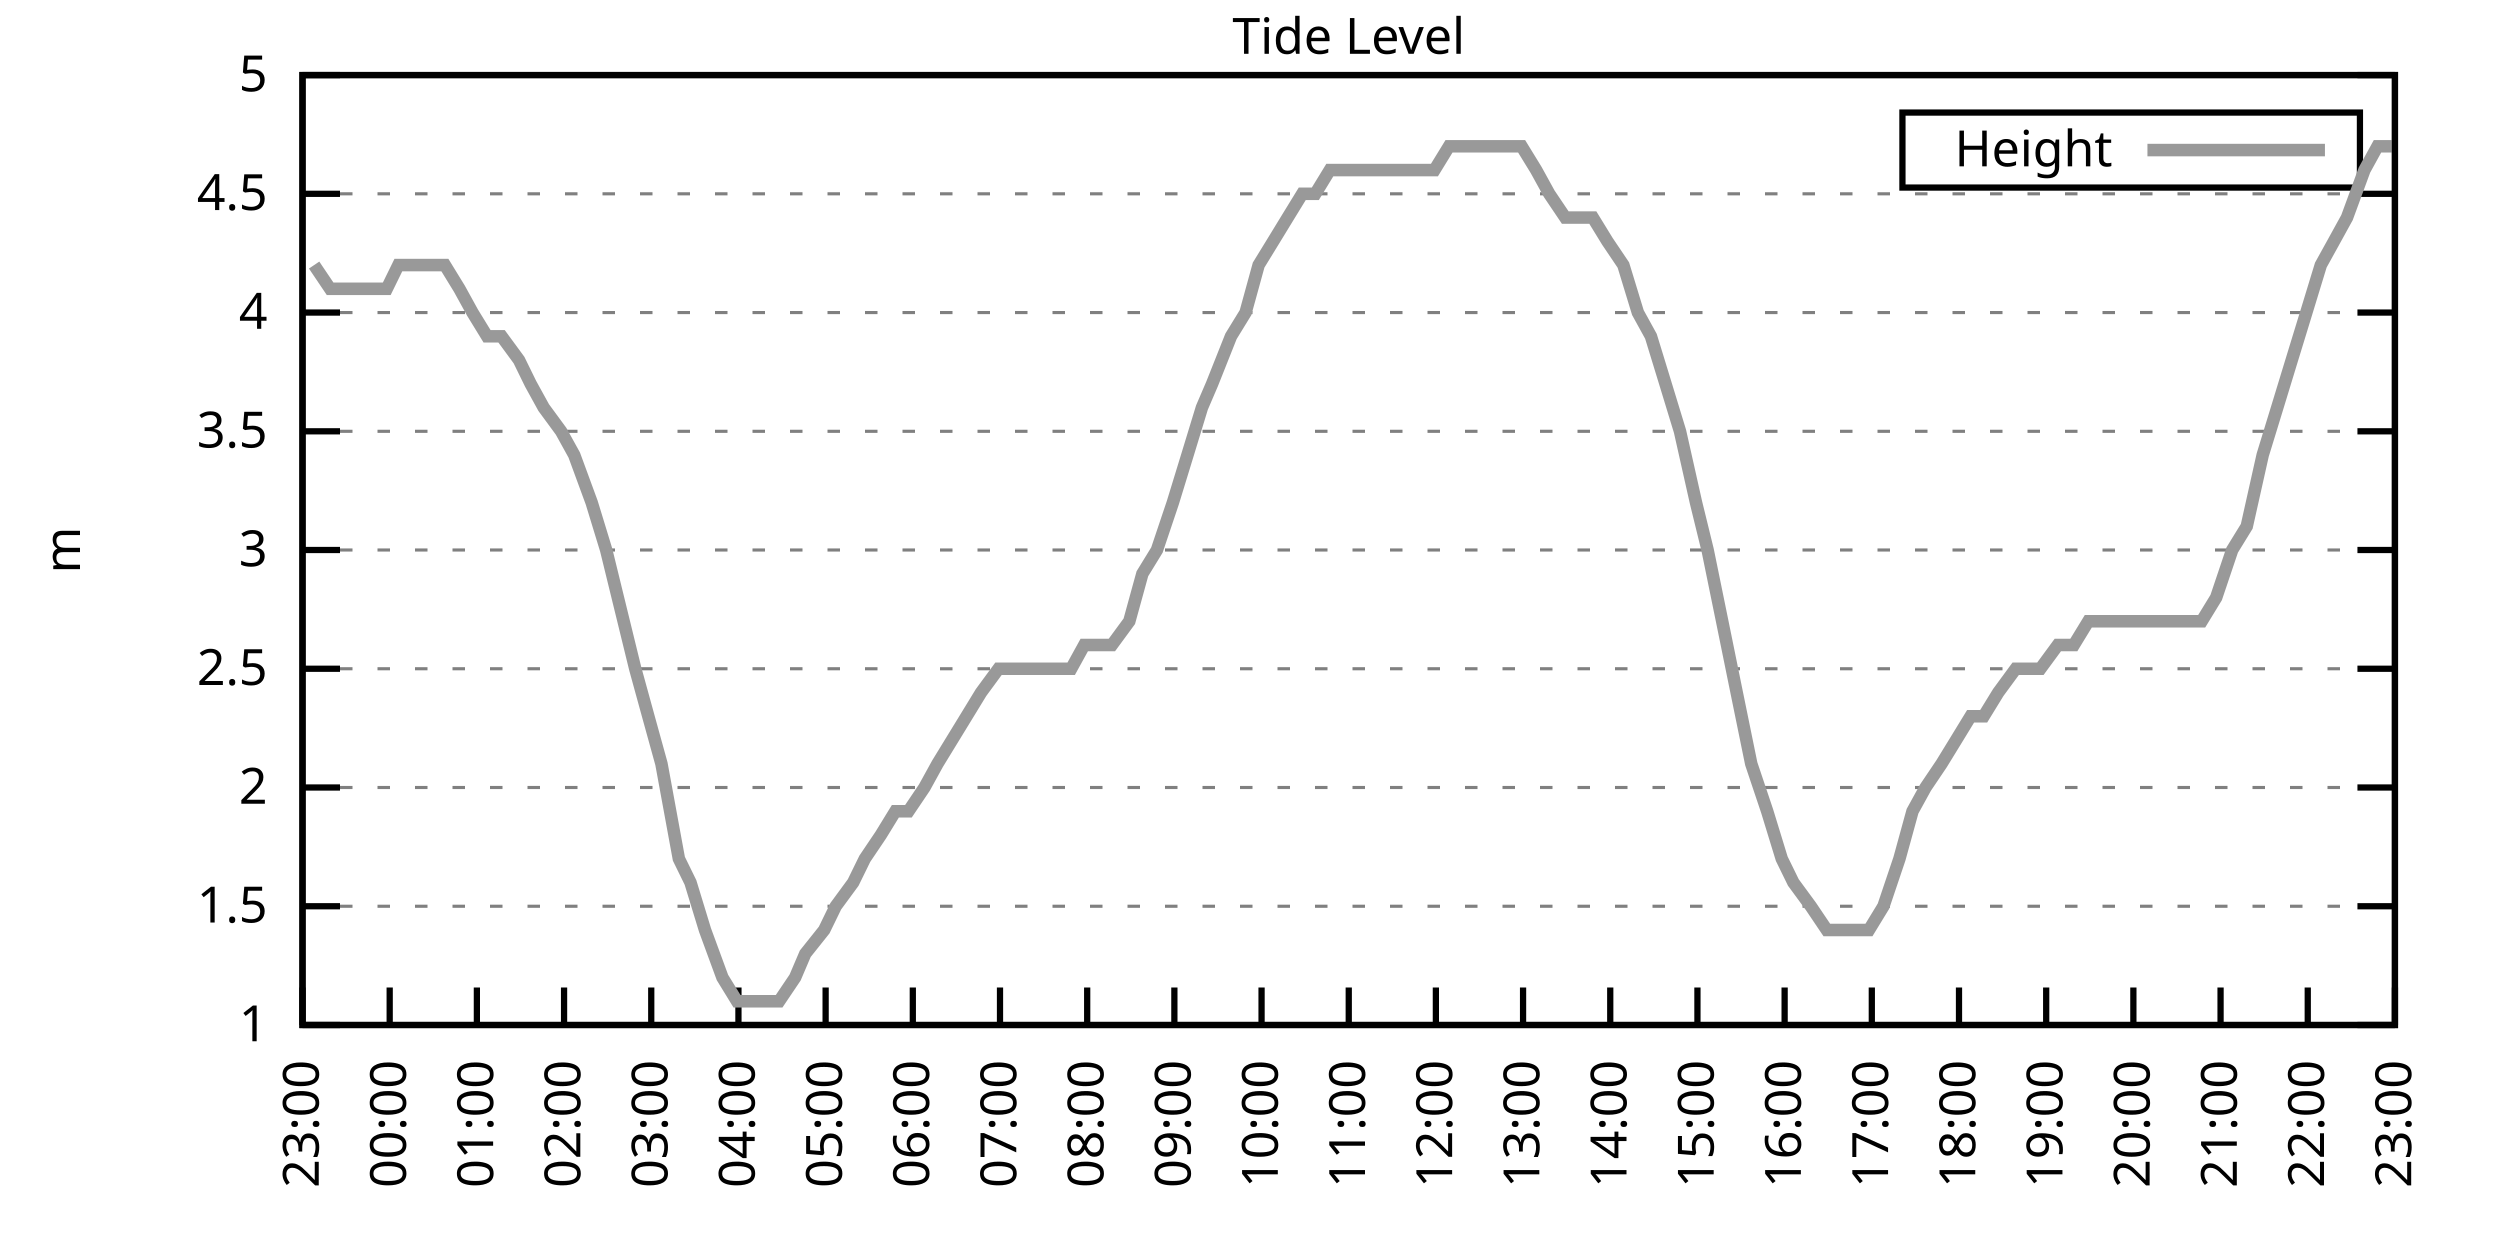
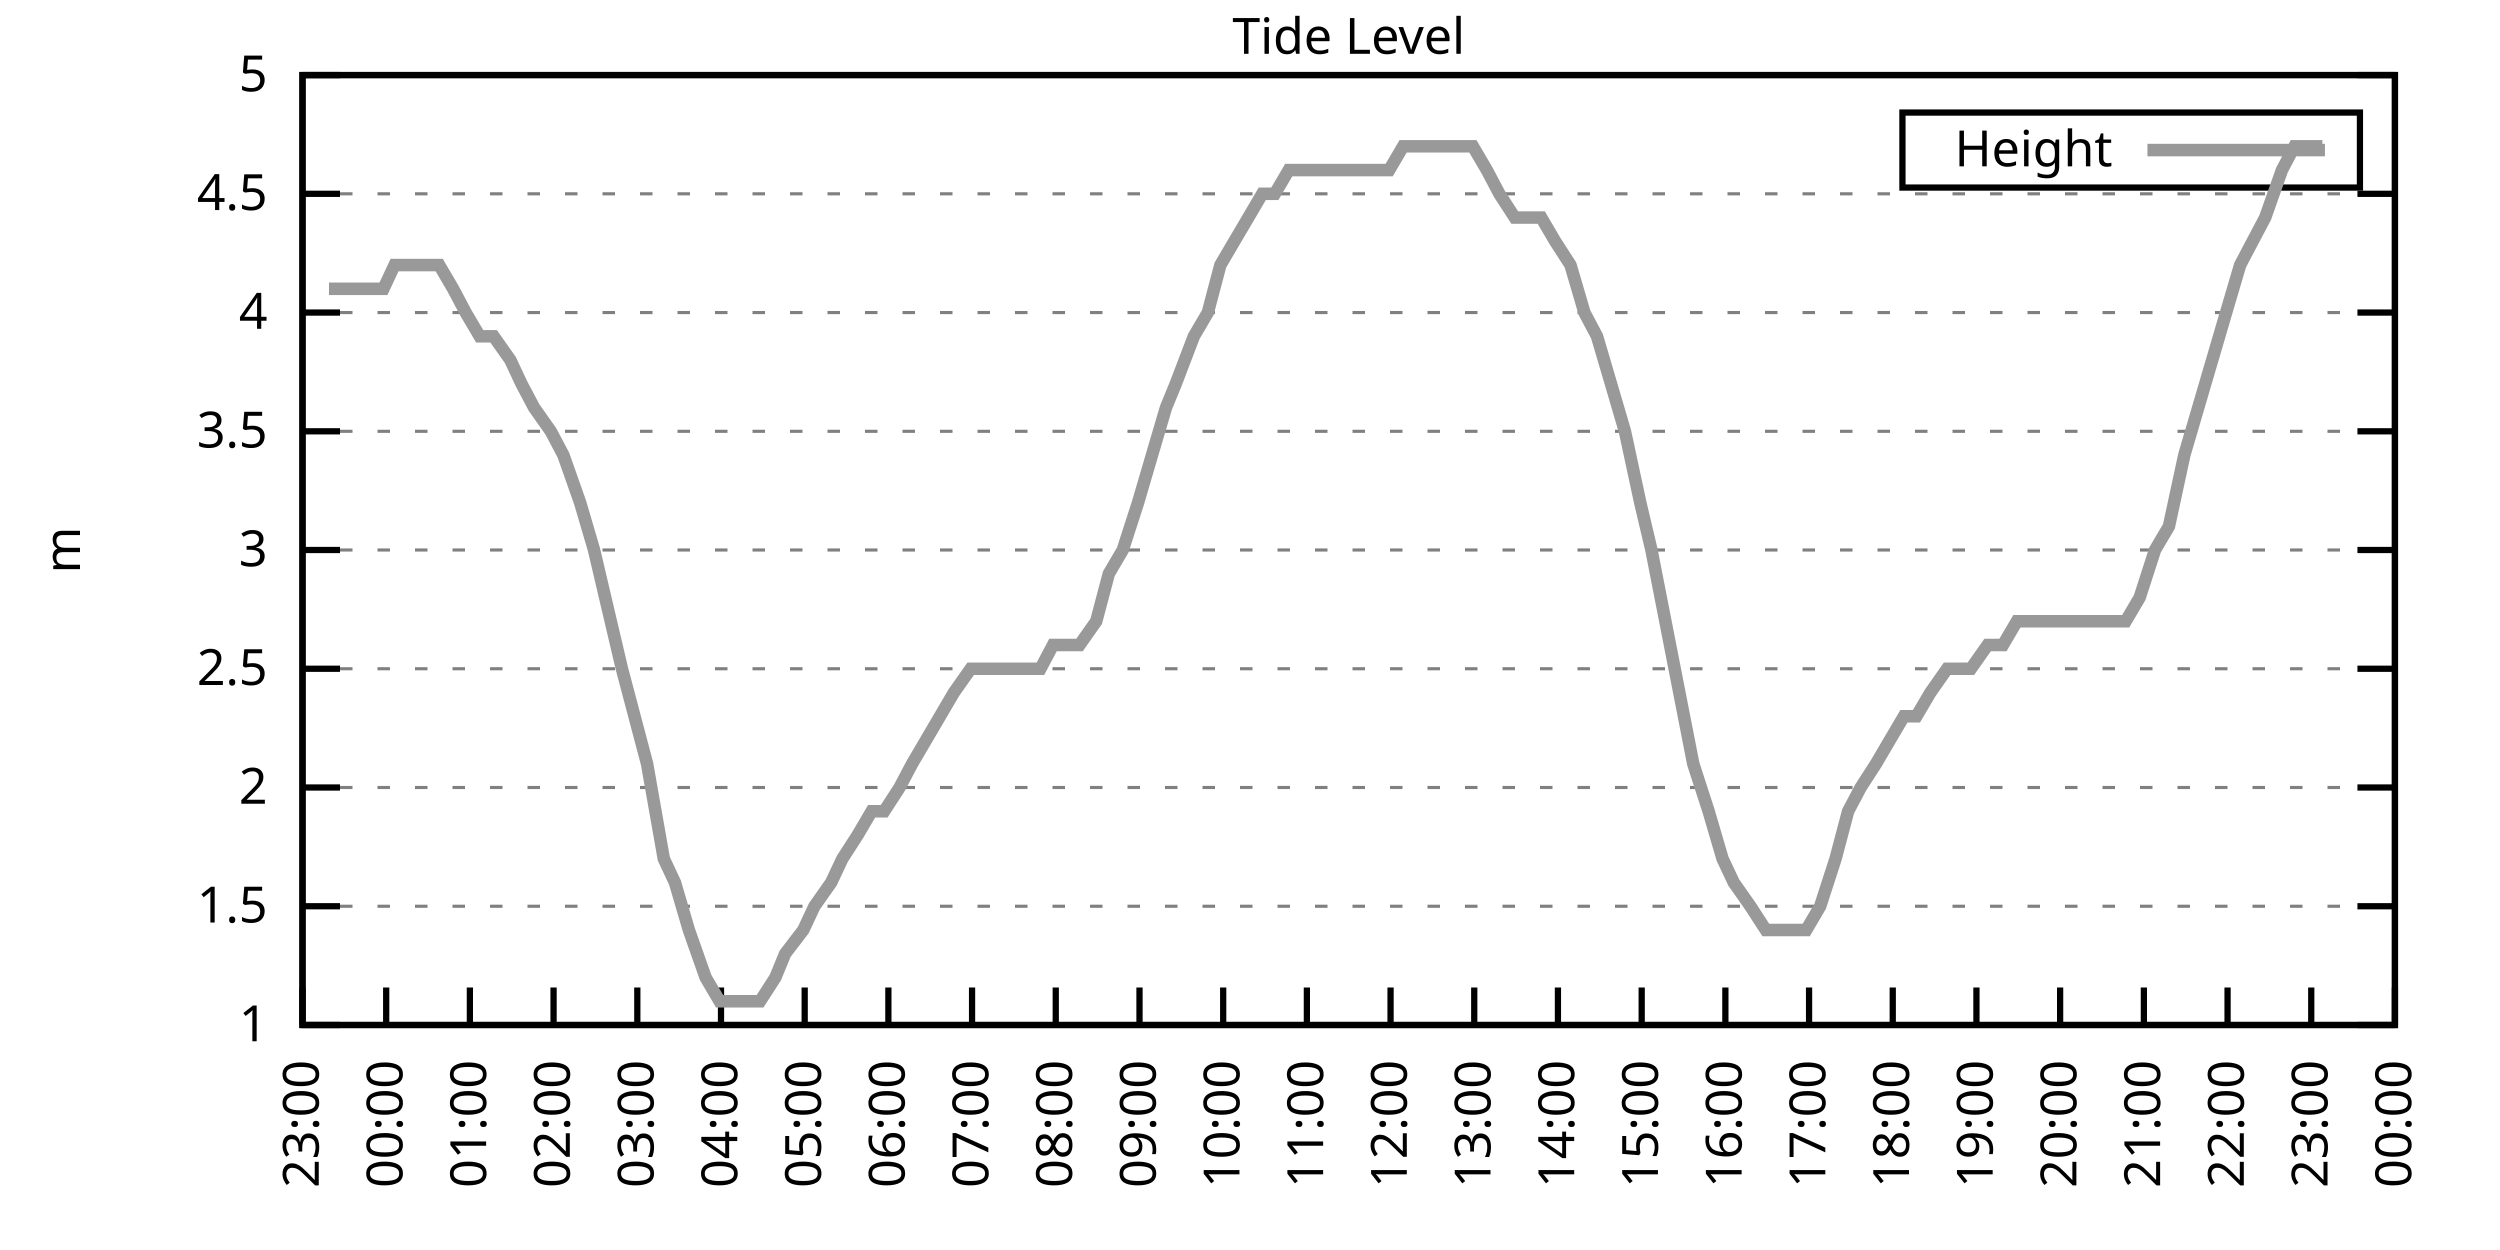
<svg xmlns="http://www.w3.org/2000/svg" xmlns:xlink="http://www.w3.org/1999/xlink" width="400" height="200" viewBox="0 0 400 200">
  <g id="gnuplot_canvas">
    <rect x="0" y="0" width="400" height="200" fill="none" />
    <defs>
      <circle id="gpDot" r="0.5" stroke-width="0.5" stroke="currentColor" />
      <path id="gpPt0" stroke-width="0.333" stroke="currentColor" d="M-1,0 h2 M0,-1 v2" />
      <path id="gpPt1" stroke-width="0.333" stroke="currentColor" d="M-1,-1 L1,1 M1,-1 L-1,1" />
      <path id="gpPt2" stroke-width="0.333" stroke="currentColor" d="M-1,0 L1,0 M0,-1 L0,1 M-1,-1 L1,1 M-1,1 L1,-1" />
      <rect id="gpPt3" stroke-width="0.333" stroke="currentColor" x="-1" y="-1" width="2" height="2" />
      <rect id="gpPt4" stroke-width="0.333" stroke="currentColor" fill="currentColor" x="-1" y="-1" width="2" height="2" />
      <circle id="gpPt5" stroke-width="0.333" stroke="currentColor" cx="0" cy="0" r="1" />
      <use xlink:href="#gpPt5" id="gpPt6" fill="currentColor" stroke="none" />
      <path id="gpPt7" stroke-width="0.333" stroke="currentColor" d="M0,-1.33 L-1.33,0.67 L1.33,0.67 z" />
      <use xlink:href="#gpPt7" id="gpPt8" fill="currentColor" stroke="none" />
      <use xlink:href="#gpPt7" id="gpPt9" stroke="currentColor" transform="rotate(180)" />
      <use xlink:href="#gpPt9" id="gpPt10" fill="currentColor" stroke="none" />
      <use xlink:href="#gpPt3" id="gpPt11" stroke="currentColor" transform="rotate(45)" />
      <use xlink:href="#gpPt11" id="gpPt12" fill="currentColor" stroke="none" />
      <path id="gpPt13" stroke-width="0.333" stroke="currentColor" d="M0,1.330 L1.265,0.411 L0.782,-1.067 L-0.782,-1.076 L-1.265,0.411 z" />
      <use xlink:href="#gpPt13" id="gpPt14" fill="currentColor" stroke="none" />
      <filter id="textbox" filterUnits="objectBoundingBox" x="0" y="0" height="1" width="1">
        <feFlood flood-color="white" flood-opacity="1" result="bgnd" />
        <feComposite in="SourceGraphic" in2="bgnd" operator="atop" />
      </filter>
      <filter id="greybox" filterUnits="objectBoundingBox" x="0" y="0" height="1" width="1">
        <feFlood flood-color="lightgrey" flood-opacity="1" result="grey" />
        <feComposite in="SourceGraphic" in2="grey" operator="atop" />
      </filter>
    </defs>
    <g fill="none" color="white" stroke="currentColor" stroke-width="1.00" stroke-linecap="butt" stroke-linejoin="miter">
</g>
    <g fill="none" color="black" stroke="currentColor" stroke-width="1.00" stroke-linecap="butt" stroke-linejoin="miter">
      <g stroke="none" shape-rendering="crispEdges">
        <polygon fill="rgb(255, 255, 255)" points="48.40,164.00 383.18,164.00 383.18,12.02 48.40,12.02 " />
      </g>
    </g>
    <g fill="none" color="black" stroke="currentColor" stroke-width="1.00" stroke-linecap="butt" stroke-linejoin="miter">
</g>
    <g fill="none" color="black" stroke="black" stroke-width="0.50" stroke-linecap="butt" stroke-linejoin="miter">
</g>
    <g fill="none" color="gray" stroke="currentColor" stroke-width="0.50" stroke-linecap="butt" stroke-linejoin="miter">
      <path stroke="gray" stroke-dasharray="2,4" class="gridline" d="M48.40,164.00 L383.19,164.00  " />
    </g>
    <g fill="none" color="gray" stroke="gray" stroke-width="1.00" stroke-linecap="butt" stroke-linejoin="miter">
</g>
    <g fill="none" color="black" stroke="currentColor" stroke-width="1.00" stroke-linecap="butt" stroke-linejoin="miter">
      <path stroke="black" d="M48.40,164.00 L54.40,164.00 M383.19,164.00 L377.19,164.00  " />
      <g transform="translate(42.80,166.60)" stroke="none" fill="black" font-family="Sans" font-size="8.00" text-anchor="end">
        <text>
          <tspan font-family="Sans"> 1</tspan>
        </text>
      </g>
    </g>
    <g fill="none" color="black" stroke="currentColor" stroke-width="1.00" stroke-linecap="butt" stroke-linejoin="miter">
</g>
    <g fill="none" color="black" stroke="black" stroke-width="0.50" stroke-linecap="butt" stroke-linejoin="miter">
</g>
    <g fill="none" color="gray" stroke="currentColor" stroke-width="0.50" stroke-linecap="butt" stroke-linejoin="miter">
      <path stroke="gray" stroke-dasharray="2,4" class="gridline" d="M48.40,145.00 L383.19,145.00  " />
    </g>
    <g fill="none" color="gray" stroke="gray" stroke-width="1.00" stroke-linecap="butt" stroke-linejoin="miter">
</g>
    <g fill="none" color="black" stroke="currentColor" stroke-width="1.00" stroke-linecap="butt" stroke-linejoin="miter">
      <path stroke="black" d="M48.40,145.00 L54.40,145.00 M383.19,145.00 L377.19,145.00  " />
      <g transform="translate(42.80,147.60)" stroke="none" fill="black" font-family="Sans" font-size="8.00" text-anchor="end">
        <text>
          <tspan font-family="Sans"> 1.5</tspan>
        </text>
      </g>
    </g>
    <g fill="none" color="black" stroke="currentColor" stroke-width="1.00" stroke-linecap="butt" stroke-linejoin="miter">
</g>
    <g fill="none" color="black" stroke="black" stroke-width="0.50" stroke-linecap="butt" stroke-linejoin="miter">
</g>
    <g fill="none" color="gray" stroke="currentColor" stroke-width="0.50" stroke-linecap="butt" stroke-linejoin="miter">
      <path stroke="gray" stroke-dasharray="2,4" class="gridline" d="M48.40,126.00 L383.19,126.00  " />
    </g>
    <g fill="none" color="gray" stroke="gray" stroke-width="1.00" stroke-linecap="butt" stroke-linejoin="miter">
</g>
    <g fill="none" color="black" stroke="currentColor" stroke-width="1.00" stroke-linecap="butt" stroke-linejoin="miter">
      <path stroke="black" d="M48.40,126.00 L54.40,126.00 M383.19,126.00 L377.19,126.00  " />
      <g transform="translate(42.80,128.60)" stroke="none" fill="black" font-family="Sans" font-size="8.00" text-anchor="end">
        <text>
          <tspan font-family="Sans"> 2</tspan>
        </text>
      </g>
    </g>
    <g fill="none" color="black" stroke="currentColor" stroke-width="1.00" stroke-linecap="butt" stroke-linejoin="miter">
</g>
    <g fill="none" color="black" stroke="black" stroke-width="0.50" stroke-linecap="butt" stroke-linejoin="miter">
</g>
    <g fill="none" color="gray" stroke="currentColor" stroke-width="0.50" stroke-linecap="butt" stroke-linejoin="miter">
      <path stroke="gray" stroke-dasharray="2,4" class="gridline" d="M48.40,107.00 L383.19,107.00  " />
    </g>
    <g fill="none" color="gray" stroke="gray" stroke-width="1.00" stroke-linecap="butt" stroke-linejoin="miter">
</g>
    <g fill="none" color="black" stroke="currentColor" stroke-width="1.00" stroke-linecap="butt" stroke-linejoin="miter">
      <path stroke="black" d="M48.40,107.00 L54.40,107.00 M383.19,107.00 L377.19,107.00  " />
      <g transform="translate(42.80,109.60)" stroke="none" fill="black" font-family="Sans" font-size="8.00" text-anchor="end">
        <text>
          <tspan font-family="Sans"> 2.5</tspan>
        </text>
      </g>
    </g>
    <g fill="none" color="black" stroke="currentColor" stroke-width="1.00" stroke-linecap="butt" stroke-linejoin="miter">
</g>
    <g fill="none" color="black" stroke="black" stroke-width="0.50" stroke-linecap="butt" stroke-linejoin="miter">
</g>
    <g fill="none" color="gray" stroke="currentColor" stroke-width="0.50" stroke-linecap="butt" stroke-linejoin="miter">
      <path stroke="gray" stroke-dasharray="2,4" class="gridline" d="M48.40,88.00 L383.19,88.00  " />
    </g>
    <g fill="none" color="gray" stroke="gray" stroke-width="1.00" stroke-linecap="butt" stroke-linejoin="miter">
</g>
    <g fill="none" color="black" stroke="currentColor" stroke-width="1.00" stroke-linecap="butt" stroke-linejoin="miter">
      <path stroke="black" d="M48.40,88.00 L54.40,88.00 M383.19,88.00 L377.19,88.00  " />
      <g transform="translate(42.80,90.60)" stroke="none" fill="black" font-family="Sans" font-size="8.00" text-anchor="end">
        <text>
          <tspan font-family="Sans"> 3</tspan>
        </text>
      </g>
    </g>
    <g fill="none" color="black" stroke="currentColor" stroke-width="1.00" stroke-linecap="butt" stroke-linejoin="miter">
</g>
    <g fill="none" color="black" stroke="black" stroke-width="0.50" stroke-linecap="butt" stroke-linejoin="miter">
</g>
    <g fill="none" color="gray" stroke="currentColor" stroke-width="0.50" stroke-linecap="butt" stroke-linejoin="miter">
      <path stroke="gray" stroke-dasharray="2,4" class="gridline" d="M48.40,69.01 L383.19,69.01  " />
    </g>
    <g fill="none" color="gray" stroke="gray" stroke-width="1.00" stroke-linecap="butt" stroke-linejoin="miter">
</g>
    <g fill="none" color="black" stroke="currentColor" stroke-width="1.00" stroke-linecap="butt" stroke-linejoin="miter">
      <path stroke="black" d="M48.40,69.01 L54.40,69.01 M383.19,69.01 L377.19,69.01  " />
      <g transform="translate(42.80,71.61)" stroke="none" fill="black" font-family="Sans" font-size="8.00" text-anchor="end">
        <text>
          <tspan font-family="Sans"> 3.5</tspan>
        </text>
      </g>
    </g>
    <g fill="none" color="black" stroke="currentColor" stroke-width="1.00" stroke-linecap="butt" stroke-linejoin="miter">
</g>
    <g fill="none" color="black" stroke="black" stroke-width="0.50" stroke-linecap="butt" stroke-linejoin="miter">
</g>
    <g fill="none" color="gray" stroke="currentColor" stroke-width="0.50" stroke-linecap="butt" stroke-linejoin="miter">
      <path stroke="gray" stroke-dasharray="2,4" class="gridline" d="M48.40,50.01 L383.19,50.01  " />
    </g>
    <g fill="none" color="gray" stroke="gray" stroke-width="1.00" stroke-linecap="butt" stroke-linejoin="miter">
</g>
    <g fill="none" color="black" stroke="currentColor" stroke-width="1.00" stroke-linecap="butt" stroke-linejoin="miter">
      <path stroke="black" d="M48.40,50.01 L54.40,50.01 M383.19,50.01 L377.19,50.01  " />
      <g transform="translate(42.80,52.61)" stroke="none" fill="black" font-family="Sans" font-size="8.00" text-anchor="end">
        <text>
          <tspan font-family="Sans"> 4</tspan>
        </text>
      </g>
    </g>
    <g fill="none" color="black" stroke="currentColor" stroke-width="1.00" stroke-linecap="butt" stroke-linejoin="miter">
</g>
    <g fill="none" color="black" stroke="black" stroke-width="0.50" stroke-linecap="butt" stroke-linejoin="miter">
</g>
    <g fill="none" color="gray" stroke="currentColor" stroke-width="0.50" stroke-linecap="butt" stroke-linejoin="miter">
      <path stroke="gray" stroke-dasharray="2,4" class="gridline" d="M48.40,31.01 L383.19,31.01  " />
    </g>
    <g fill="none" color="gray" stroke="gray" stroke-width="1.00" stroke-linecap="butt" stroke-linejoin="miter">
</g>
    <g fill="none" color="black" stroke="currentColor" stroke-width="1.00" stroke-linecap="butt" stroke-linejoin="miter">
      <path stroke="black" d="M48.40,31.01 L54.40,31.01 M383.19,31.01 L377.19,31.01  " />
      <g transform="translate(42.80,33.61)" stroke="none" fill="black" font-family="Sans" font-size="8.00" text-anchor="end">
        <text>
          <tspan font-family="Sans"> 4.5</tspan>
        </text>
      </g>
    </g>
    <g fill="none" color="black" stroke="currentColor" stroke-width="1.00" stroke-linecap="butt" stroke-linejoin="miter">
</g>
    <g fill="none" color="black" stroke="black" stroke-width="0.50" stroke-linecap="butt" stroke-linejoin="miter">
</g>
    <g fill="none" color="gray" stroke="currentColor" stroke-width="0.50" stroke-linecap="butt" stroke-linejoin="miter">
      <path stroke="gray" stroke-dasharray="2,4" class="gridline" d="M48.40,12.01 L383.19,12.01  " />
    </g>
    <g fill="none" color="gray" stroke="gray" stroke-width="1.00" stroke-linecap="butt" stroke-linejoin="miter">
</g>
    <g fill="none" color="black" stroke="currentColor" stroke-width="1.00" stroke-linecap="butt" stroke-linejoin="miter">
      <path stroke="black" d="M48.40,12.01 L54.40,12.01 M383.19,12.01 L377.19,12.01  " />
      <g transform="translate(42.80,14.61)" stroke="none" fill="black" font-family="Sans" font-size="8.00" text-anchor="end">
        <text>
          <tspan font-family="Sans"> 5</tspan>
        </text>
      </g>
    </g>
    <g fill="none" color="black" stroke="currentColor" stroke-width="1.00" stroke-linecap="butt" stroke-linejoin="miter">
      <path stroke="black" d="M48.40,164.00 L48.40,158.00  " />
      <g transform="translate(51.00,169.60) rotate(270.00)" stroke="none" fill="black" font-family="Sans" font-size="8.00" text-anchor="end">
        <text>
          <tspan font-family="Sans">23:00</tspan>
        </text>
      </g>
    </g>
    <g fill="none" color="black" stroke="currentColor" stroke-width="1.00" stroke-linecap="butt" stroke-linejoin="miter">
-       <path stroke="black" d="M62.35,164.00 L62.35,158.00  " />
-       <g transform="translate(64.95,169.60) rotate(270.00)" stroke="none" fill="black" font-family="Sans" font-size="8.00" text-anchor="end">
+       <path stroke="black" d="M61.79,164.00 L61.79,158.00  " />
+       <g transform="translate(64.39,169.60) rotate(270.00)" stroke="none" fill="black" font-family="Sans" font-size="8.00" text-anchor="end">
        <text>
          <tspan font-family="Sans">00:00</tspan>
        </text>
      </g>
    </g>
    <g fill="none" color="black" stroke="currentColor" stroke-width="1.00" stroke-linecap="butt" stroke-linejoin="miter">
-       <path stroke="black" d="M76.30,164.00 L76.30,158.00  " />
-       <g transform="translate(78.90,169.60) rotate(270.00)" stroke="none" fill="black" font-family="Sans" font-size="8.00" text-anchor="end">
+       <path stroke="black" d="M75.18,164.00 L75.18,158.00  " />
+       <g transform="translate(77.78,169.60) rotate(270.00)" stroke="none" fill="black" font-family="Sans" font-size="8.00" text-anchor="end">
        <text>
          <tspan font-family="Sans">01:00</tspan>
        </text>
      </g>
    </g>
    <g fill="none" color="black" stroke="currentColor" stroke-width="1.00" stroke-linecap="butt" stroke-linejoin="miter">
-       <path stroke="black" d="M90.25,164.00 L90.25,158.00  " />
-       <g transform="translate(92.85,169.60) rotate(270.00)" stroke="none" fill="black" font-family="Sans" font-size="8.00" text-anchor="end">
+       <path stroke="black" d="M88.57,164.00 L88.57,158.00  " />
+       <g transform="translate(91.17,169.60) rotate(270.00)" stroke="none" fill="black" font-family="Sans" font-size="8.00" text-anchor="end">
        <text>
          <tspan font-family="Sans">02:00</tspan>
        </text>
      </g>
    </g>
    <g fill="none" color="black" stroke="currentColor" stroke-width="1.00" stroke-linecap="butt" stroke-linejoin="miter">
-       <path stroke="black" d="M104.20,164.00 L104.20,158.00  " />
-       <g transform="translate(106.80,169.60) rotate(270.00)" stroke="none" fill="black" font-family="Sans" font-size="8.00" text-anchor="end">
+       <path stroke="black" d="M101.97,164.00 L101.97,158.00  " />
+       <g transform="translate(104.57,169.60) rotate(270.00)" stroke="none" fill="black" font-family="Sans" font-size="8.00" text-anchor="end">
        <text>
          <tspan font-family="Sans">03:00</tspan>
        </text>
      </g>
    </g>
    <g fill="none" color="black" stroke="currentColor" stroke-width="1.00" stroke-linecap="butt" stroke-linejoin="miter">
-       <path stroke="black" d="M118.15,164.00 L118.15,158.00  " />
-       <g transform="translate(120.75,169.60) rotate(270.00)" stroke="none" fill="black" font-family="Sans" font-size="8.00" text-anchor="end">
+       <path stroke="black" d="M115.36,164.00 L115.36,158.00  " />
+       <g transform="translate(117.96,169.60) rotate(270.00)" stroke="none" fill="black" font-family="Sans" font-size="8.00" text-anchor="end">
        <text>
          <tspan font-family="Sans">04:00</tspan>
        </text>
      </g>
    </g>
    <g fill="none" color="black" stroke="currentColor" stroke-width="1.00" stroke-linecap="butt" stroke-linejoin="miter">
-       <path stroke="black" d="M132.10,164.00 L132.10,158.00  " />
-       <g transform="translate(134.70,169.60) rotate(270.00)" stroke="none" fill="black" font-family="Sans" font-size="8.00" text-anchor="end">
+       <path stroke="black" d="M128.75,164.00 L128.75,158.00  " />
+       <g transform="translate(131.35,169.60) rotate(270.00)" stroke="none" fill="black" font-family="Sans" font-size="8.00" text-anchor="end">
        <text>
          <tspan font-family="Sans">05:00</tspan>
        </text>
      </g>
    </g>
    <g fill="none" color="black" stroke="currentColor" stroke-width="1.00" stroke-linecap="butt" stroke-linejoin="miter">
-       <path stroke="black" d="M146.05,164.00 L146.05,158.00  " />
-       <g transform="translate(148.65,169.60) rotate(270.00)" stroke="none" fill="black" font-family="Sans" font-size="8.00" text-anchor="end">
+       <path stroke="black" d="M142.14,164.00 L142.14,158.00  " />
+       <g transform="translate(144.74,169.60) rotate(270.00)" stroke="none" fill="black" font-family="Sans" font-size="8.00" text-anchor="end">
        <text>
          <tspan font-family="Sans">06:00</tspan>
        </text>
      </g>
    </g>
    <g fill="none" color="black" stroke="currentColor" stroke-width="1.00" stroke-linecap="butt" stroke-linejoin="miter">
-       <path stroke="black" d="M160.00,164.00 L160.00,158.00  " />
-       <g transform="translate(162.60,169.60) rotate(270.00)" stroke="none" fill="black" font-family="Sans" font-size="8.00" text-anchor="end">
+       <path stroke="black" d="M155.53,164.00 L155.53,158.00  " />
+       <g transform="translate(158.13,169.60) rotate(270.00)" stroke="none" fill="black" font-family="Sans" font-size="8.00" text-anchor="end">
        <text>
          <tspan font-family="Sans">07:00</tspan>
        </text>
      </g>
    </g>
    <g fill="none" color="black" stroke="currentColor" stroke-width="1.00" stroke-linecap="butt" stroke-linejoin="miter">
-       <path stroke="black" d="M173.95,164.00 L173.95,158.00  " />
-       <g transform="translate(176.55,169.60) rotate(270.00)" stroke="none" fill="black" font-family="Sans" font-size="8.00" text-anchor="end">
+       <path stroke="black" d="M168.92,164.00 L168.92,158.00  " />
+       <g transform="translate(171.52,169.60) rotate(270.00)" stroke="none" fill="black" font-family="Sans" font-size="8.00" text-anchor="end">
        <text>
          <tspan font-family="Sans">08:00</tspan>
        </text>
      </g>
    </g>
    <g fill="none" color="black" stroke="currentColor" stroke-width="1.00" stroke-linecap="butt" stroke-linejoin="miter">
-       <path stroke="black" d="M187.90,164.00 L187.90,158.00  " />
-       <g transform="translate(190.50,169.60) rotate(270.00)" stroke="none" fill="black" font-family="Sans" font-size="8.00" text-anchor="end">
+       <path stroke="black" d="M182.32,164.00 L182.32,158.00  " />
+       <g transform="translate(184.92,169.60) rotate(270.00)" stroke="none" fill="black" font-family="Sans" font-size="8.00" text-anchor="end">
        <text>
          <tspan font-family="Sans">09:00</tspan>
        </text>
      </g>
    </g>
    <g fill="none" color="black" stroke="currentColor" stroke-width="1.00" stroke-linecap="butt" stroke-linejoin="miter">
-       <path stroke="black" d="M201.85,164.00 L201.85,158.00  " />
-       <g transform="translate(204.45,169.60) rotate(270.00)" stroke="none" fill="black" font-family="Sans" font-size="8.00" text-anchor="end">
+       <path stroke="black" d="M195.71,164.00 L195.71,158.00  " />
+       <g transform="translate(198.31,169.60) rotate(270.00)" stroke="none" fill="black" font-family="Sans" font-size="8.00" text-anchor="end">
        <text>
          <tspan font-family="Sans">10:00</tspan>
        </text>
      </g>
    </g>
    <g fill="none" color="black" stroke="currentColor" stroke-width="1.00" stroke-linecap="butt" stroke-linejoin="miter">
-       <path stroke="black" d="M215.80,164.00 L215.80,158.00  " />
-       <g transform="translate(218.40,169.60) rotate(270.00)" stroke="none" fill="black" font-family="Sans" font-size="8.00" text-anchor="end">
+       <path stroke="black" d="M209.10,164.00 L209.10,158.00  " />
+       <g transform="translate(211.70,169.60) rotate(270.00)" stroke="none" fill="black" font-family="Sans" font-size="8.00" text-anchor="end">
        <text>
          <tspan font-family="Sans">11:00</tspan>
        </text>
      </g>
    </g>
    <g fill="none" color="black" stroke="currentColor" stroke-width="1.00" stroke-linecap="butt" stroke-linejoin="miter">
-       <path stroke="black" d="M229.74,164.00 L229.74,158.00  " />
-       <g transform="translate(232.34,169.60) rotate(270.00)" stroke="none" fill="black" font-family="Sans" font-size="8.00" text-anchor="end">
+       <path stroke="black" d="M222.49,164.00 L222.49,158.00  " />
+       <g transform="translate(225.09,169.60) rotate(270.00)" stroke="none" fill="black" font-family="Sans" font-size="8.00" text-anchor="end">
        <text>
          <tspan font-family="Sans">12:00</tspan>
        </text>
      </g>
    </g>
    <g fill="none" color="black" stroke="currentColor" stroke-width="1.00" stroke-linecap="butt" stroke-linejoin="miter">
-       <path stroke="black" d="M243.69,164.00 L243.69,158.00  " />
-       <g transform="translate(246.29,169.60) rotate(270.00)" stroke="none" fill="black" font-family="Sans" font-size="8.00" text-anchor="end">
+       <path stroke="black" d="M235.88,164.00 L235.88,158.00  " />
+       <g transform="translate(238.48,169.60) rotate(270.00)" stroke="none" fill="black" font-family="Sans" font-size="8.00" text-anchor="end">
        <text>
          <tspan font-family="Sans">13:00</tspan>
        </text>
      </g>
    </g>
    <g fill="none" color="black" stroke="currentColor" stroke-width="1.00" stroke-linecap="butt" stroke-linejoin="miter">
-       <path stroke="black" d="M257.64,164.00 L257.64,158.00  " />
-       <g transform="translate(260.24,169.60) rotate(270.00)" stroke="none" fill="black" font-family="Sans" font-size="8.00" text-anchor="end">
+       <path stroke="black" d="M249.27,164.00 L249.27,158.00  " />
+       <g transform="translate(251.87,169.60) rotate(270.00)" stroke="none" fill="black" font-family="Sans" font-size="8.00" text-anchor="end">
        <text>
          <tspan font-family="Sans">14:00</tspan>
        </text>
      </g>
    </g>
    <g fill="none" color="black" stroke="currentColor" stroke-width="1.00" stroke-linecap="butt" stroke-linejoin="miter">
-       <path stroke="black" d="M271.59,164.00 L271.59,158.00  " />
-       <g transform="translate(274.19,169.60) rotate(270.00)" stroke="none" fill="black" font-family="Sans" font-size="8.00" text-anchor="end">
+       <path stroke="black" d="M262.67,164.00 L262.67,158.00  " />
+       <g transform="translate(265.27,169.60) rotate(270.00)" stroke="none" fill="black" font-family="Sans" font-size="8.00" text-anchor="end">
        <text>
          <tspan font-family="Sans">15:00</tspan>
        </text>
      </g>
    </g>
    <g fill="none" color="black" stroke="currentColor" stroke-width="1.00" stroke-linecap="butt" stroke-linejoin="miter">
-       <path stroke="black" d="M285.54,164.00 L285.54,158.00  " />
-       <g transform="translate(288.14,169.60) rotate(270.00)" stroke="none" fill="black" font-family="Sans" font-size="8.00" text-anchor="end">
+       <path stroke="black" d="M276.06,164.00 L276.06,158.00  " />
+       <g transform="translate(278.66,169.60) rotate(270.00)" stroke="none" fill="black" font-family="Sans" font-size="8.00" text-anchor="end">
        <text>
          <tspan font-family="Sans">16:00</tspan>
        </text>
      </g>
    </g>
    <g fill="none" color="black" stroke="currentColor" stroke-width="1.00" stroke-linecap="butt" stroke-linejoin="miter">
-       <path stroke="black" d="M299.49,164.00 L299.49,158.00  " />
-       <g transform="translate(302.09,169.60) rotate(270.00)" stroke="none" fill="black" font-family="Sans" font-size="8.00" text-anchor="end">
+       <path stroke="black" d="M289.45,164.00 L289.45,158.00  " />
+       <g transform="translate(292.05,169.60) rotate(270.00)" stroke="none" fill="black" font-family="Sans" font-size="8.00" text-anchor="end">
        <text>
          <tspan font-family="Sans">17:00</tspan>
        </text>
      </g>
    </g>
    <g fill="none" color="black" stroke="currentColor" stroke-width="1.00" stroke-linecap="butt" stroke-linejoin="miter">
-       <path stroke="black" d="M313.44,164.00 L313.44,158.00  " />
-       <g transform="translate(316.04,169.60) rotate(270.00)" stroke="none" fill="black" font-family="Sans" font-size="8.00" text-anchor="end">
+       <path stroke="black" d="M302.84,164.00 L302.84,158.00  " />
+       <g transform="translate(305.44,169.60) rotate(270.00)" stroke="none" fill="black" font-family="Sans" font-size="8.00" text-anchor="end">
        <text>
          <tspan font-family="Sans">18:00</tspan>
        </text>
      </g>
    </g>
    <g fill="none" color="black" stroke="currentColor" stroke-width="1.00" stroke-linecap="butt" stroke-linejoin="miter">
-       <path stroke="black" d="M327.39,164.00 L327.39,158.00  " />
-       <g transform="translate(329.99,169.60) rotate(270.00)" stroke="none" fill="black" font-family="Sans" font-size="8.00" text-anchor="end">
+       <path stroke="black" d="M316.23,164.00 L316.23,158.00  " />
+       <g transform="translate(318.83,169.60) rotate(270.00)" stroke="none" fill="black" font-family="Sans" font-size="8.00" text-anchor="end">
        <text>
          <tspan font-family="Sans">19:00</tspan>
        </text>
      </g>
    </g>
    <g fill="none" color="black" stroke="currentColor" stroke-width="1.00" stroke-linecap="butt" stroke-linejoin="miter">
-       <path stroke="black" d="M341.34,164.00 L341.34,158.00  " />
-       <g transform="translate(343.94,169.60) rotate(270.00)" stroke="none" fill="black" font-family="Sans" font-size="8.00" text-anchor="end">
+       <path stroke="black" d="M329.62,164.00 L329.62,158.00  " />
+       <g transform="translate(332.22,169.60) rotate(270.00)" stroke="none" fill="black" font-family="Sans" font-size="8.00" text-anchor="end">
        <text>
          <tspan font-family="Sans">20:00</tspan>
        </text>
      </g>
    </g>
    <g fill="none" color="black" stroke="currentColor" stroke-width="1.00" stroke-linecap="butt" stroke-linejoin="miter">
-       <path stroke="black" d="M355.29,164.00 L355.29,158.00  " />
-       <g transform="translate(357.89,169.60) rotate(270.00)" stroke="none" fill="black" font-family="Sans" font-size="8.00" text-anchor="end">
+       <path stroke="black" d="M343.02,164.00 L343.02,158.00  " />
+       <g transform="translate(345.62,169.60) rotate(270.00)" stroke="none" fill="black" font-family="Sans" font-size="8.00" text-anchor="end">
        <text>
          <tspan font-family="Sans">21:00</tspan>
        </text>
      </g>
    </g>
    <g fill="none" color="black" stroke="currentColor" stroke-width="1.00" stroke-linecap="butt" stroke-linejoin="miter">
-       <path stroke="black" d="M369.24,164.00 L369.24,158.00  " />
-       <g transform="translate(371.84,169.60) rotate(270.00)" stroke="none" fill="black" font-family="Sans" font-size="8.00" text-anchor="end">
+       <path stroke="black" d="M356.41,164.00 L356.41,158.00  " />
+       <g transform="translate(359.01,169.60) rotate(270.00)" stroke="none" fill="black" font-family="Sans" font-size="8.00" text-anchor="end">
        <text>
          <tspan font-family="Sans">22:00</tspan>
+         </text>
+       </g>
+     </g>
+     <g fill="none" color="black" stroke="currentColor" stroke-width="1.00" stroke-linecap="butt" stroke-linejoin="miter">
+       <path stroke="black" d="M369.80,164.00 L369.80,158.00  " />
+       <g transform="translate(372.40,169.60) rotate(270.00)" stroke="none" fill="black" font-family="Sans" font-size="8.00" text-anchor="end">
+         <text>
+           <tspan font-family="Sans">23:00</tspan>
        </text>
      </g>
    </g>
    <g fill="none" color="black" stroke="currentColor" stroke-width="1.00" stroke-linecap="butt" stroke-linejoin="miter">
      <path stroke="black" d="M383.19,164.00 L383.19,158.00  " />
      <g transform="translate(385.79,169.60) rotate(270.00)" stroke="none" fill="black" font-family="Sans" font-size="8.00" text-anchor="end">
        <text>
-           <tspan font-family="Sans">23:00</tspan>
+           <tspan font-family="Sans">00:00</tspan>
        </text>
      </g>
    </g>
    <g fill="none" color="black" stroke="currentColor" stroke-width="1.00" stroke-linecap="butt" stroke-linejoin="miter">
</g>
    <g fill="none" color="black" stroke="currentColor" stroke-width="1.00" stroke-linecap="butt" stroke-linejoin="miter">
      <path stroke="black" d="M48.40,12.01 L48.40,164.00 L383.19,164.00 L383.19,12.01 L48.40,12.01 Z  " />
    </g>
    <g fill="none" color="black" stroke="currentColor" stroke-width="1.00" stroke-linecap="butt" stroke-linejoin="miter">
</g>
    <g fill="none" color="black" stroke="currentColor" stroke-width="1.00" stroke-linecap="butt" stroke-linejoin="miter">
      <path stroke="black" d="M304.39,30.01 L304.39,18.01 L377.59,18.01 L377.59,30.01 L304.39,30.01 Z  " />
    </g>
    <g id="Tide_level_plot_1">
      <g fill="none" color="white" stroke="black" stroke-width="2.00" stroke-linecap="butt" stroke-linejoin="miter">
</g>
      <g fill="none" color="black" stroke="currentColor" stroke-width="2.00" stroke-linecap="butt" stroke-linejoin="miter">
        <g transform="translate(337.99,26.61)" stroke="none" fill="black" font-family="Sans" font-size="8.00" text-anchor="end">
          <text>
            <tspan font-family="Sans">Height</tspan>
          </text>
        </g>
      </g>
      <g fill="none" color="black" stroke="currentColor" stroke-width="2.00" stroke-linecap="butt" stroke-linejoin="miter">
-         <path stroke="rgb(153, 153, 153)" d="M343.59,24.01 L371.99,24.01 M50.26,42.41 L52.82,46.21 L54.91,46.21 L57.00,46.21 L59.09,46.21 L61.88,46.21   L63.74,42.41 L66.30,42.41 L68.63,42.41 L71.18,42.41 L73.51,46.21 L75.60,50.01 L77.93,53.81 L80.25,53.81   L83.04,57.61 L84.90,61.41 L86.99,65.21 L89.78,69.01 L91.88,72.81 L94.67,80.41 L96.99,88.00 L98.85,95.60   L101.64,107.00 L103.73,114.60 L105.83,122.20 L108.62,137.40 L110.48,141.20 L112.80,148.80 L115.59,156.40 L117.92,160.20   L119.54,160.20 L121.64,160.20 L124.66,160.20 L127.22,156.40 L128.84,152.60 L131.87,148.80 L133.72,145.00 L136.51,141.20   L138.37,137.40 L140.93,133.60 L143.26,129.80 L145.35,129.80 L147.91,126.00 L150.00,122.20 L154.65,114.60 L156.97,110.80   L159.76,107.00 L162.09,107.00 L164.41,107.00 L166.51,107.00 L168.60,107.00 L171.39,107.00 L173.48,103.20 L175.81,103.20   L177.90,103.20 L180.69,99.40 L182.78,91.80 L185.11,88.00 L187.66,80.41 L189.99,72.81 L192.31,65.21 L193.94,61.41   L196.96,53.81 L199.29,50.01 L201.38,42.41 L203.71,38.61 L206.03,34.81 L208.36,31.01 L210.45,31.01 L212.77,27.21   L215.10,27.21 L217.42,27.21 L219.98,27.21 L222.07,27.21 L224.86,27.21 L227.19,27.21 L229.51,27.21 L231.84,23.41   L233.93,23.41 L236.25,23.41 L238.58,23.41 L240.67,23.41 L243.46,23.41 L245.79,27.21 L247.88,31.01 L250.44,34.81   L252.30,34.81 L254.85,34.81 L257.18,38.61 L259.74,42.41 L262.06,50.01 L264.15,53.81 L266.48,61.41 L268.80,69.01   L271.36,80.41 L273.22,88.00 L275.55,99.40 L277.87,110.80 L280.20,122.20 L282.75,129.80 L285.08,137.40 L286.94,141.20   L289.73,145.00 L292.29,148.80 L294.61,148.80 L296.70,148.80 L299.03,148.80 L301.35,145.00 L303.91,137.40 L306.00,129.80   L308.09,126.00 L310.65,122.20 L312.98,118.40 L315.30,114.60 L317.39,114.60 L319.72,110.80 L322.51,107.00 L324.83,107.00   L326.46,107.00 L329.25,103.20 L331.81,103.20 L334.13,99.40 L336.23,99.40 L338.78,99.40 L341.11,99.40 L343.43,99.40   L345.76,99.40 L348.08,99.40 L350.18,99.40 L352.27,99.40 L354.59,95.60 L357.15,88.00 L359.48,84.21 L362.03,72.81   L364.36,65.21 L366.68,57.61 L369.01,50.01 L371.33,42.41 L373.43,38.61 L375.52,34.81 L378.31,27.21 L380.40,23.41   L382.73,23.41  " />
+         <path stroke="rgb(153, 153, 153)" d="M343.59,24.01 L371.99,24.01 M52.64,46.21 L54.65,46.21 L56.66,46.21 L58.67,46.21 L61.35,46.21 L63.13,42.41   L65.59,42.41 L67.82,42.41 L70.27,42.41 L72.50,46.21 L74.51,50.01 L76.75,53.81 L78.98,53.81 L81.66,57.61   L83.44,61.41 L85.45,65.21 L88.13,69.01 L90.14,72.81 L92.82,80.41 L95.05,88.00 L96.83,95.60 L99.51,107.00   L101.52,114.60 L103.53,122.20 L106.21,137.40 L107.99,141.20 L110.22,148.80 L112.90,156.40 L115.13,160.20 L116.70,160.20   L118.71,160.20 L121.61,160.20 L124.06,156.40 L125.62,152.60 L128.53,148.80 L130.31,145.00 L132.99,141.20 L134.78,137.40   L137.23,133.60 L139.46,129.80 L141.47,129.80 L143.93,126.00 L145.94,122.20 L150.40,114.60 L152.63,110.80 L155.31,107.00   L157.54,107.00 L159.77,107.00 L161.78,107.00 L163.79,107.00 L166.47,107.00 L168.48,103.20 L170.71,103.20 L172.72,103.20   L175.40,99.40 L177.41,91.80 L179.64,88.00 L182.09,80.41 L184.32,72.81 L186.56,65.21 L188.12,61.41 L191.02,53.81   L193.25,50.01 L195.26,42.41 L197.49,38.61 L199.73,34.81 L201.96,31.01 L203.97,31.01 L206.20,27.21 L208.43,27.21   L210.66,27.21 L213.12,27.21 L215.13,27.21 L217.80,27.21 L220.04,27.21 L222.27,27.21 L224.50,23.41 L226.51,23.41   L228.74,23.41 L230.97,23.41 L232.98,23.41 L235.66,23.41 L237.89,27.21 L239.90,31.01 L242.36,34.81 L244.14,34.81   L246.60,34.81 L248.83,38.61 L251.28,42.41 L253.51,50.01 L255.52,53.81 L257.76,61.41 L259.99,69.01 L262.44,80.41   L264.23,88.00 L266.46,99.40 L268.69,110.80 L270.92,122.20 L273.38,129.80 L275.61,137.40 L277.40,141.20 L280.07,145.00   L282.53,148.80 L284.76,148.80 L286.77,148.80 L289.00,148.80 L291.23,145.00 L293.69,137.40 L295.70,129.80 L297.71,126.00   L300.16,122.20 L302.39,118.40 L304.63,114.60 L306.63,114.60 L308.87,110.80 L311.54,107.00 L313.78,107.00 L315.34,107.00   L318.02,103.20 L320.47,103.20 L322.70,99.40 L324.71,99.40 L327.17,99.40 L329.40,99.40 L331.63,99.40 L333.86,99.40   L336.10,99.40 L338.10,99.40 L340.11,99.40 L342.35,95.60 L344.80,88.00 L347.03,84.21 L349.49,72.81 L351.72,65.21   L353.95,57.61 L356.18,50.01 L358.42,42.41 L360.42,38.61 L362.43,34.81 L365.11,27.21 L367.12,23.41 L369.35,23.41   L371.58,23.41  " />
      </g>
    </g>
    <g fill="none" color="black" stroke="currentColor" stroke-width="2.00" stroke-linecap="butt" stroke-linejoin="miter">
</g>
    <g fill="none" color="black" stroke="black" stroke-width="1.00" stroke-linecap="butt" stroke-linejoin="miter">
</g>
    <g fill="none" color="black" stroke="currentColor" stroke-width="1.00" stroke-linecap="butt" stroke-linejoin="miter">
      <path stroke="black" d="M48.40,12.01 L48.40,164.00 L383.19,164.00 L383.19,12.01 L48.40,12.01 Z  " />
      <g transform="translate(12.80,88.01) rotate(270.00)" stroke="none" fill="black" font-family="Sans" font-size="8.00" text-anchor="middle">
        <text>
          <tspan font-family="Sans">m</tspan>
        </text>
      </g>
    </g>
    <g fill="none" color="black" stroke="currentColor" stroke-width="1.00" stroke-linecap="butt" stroke-linejoin="miter">
</g>
    <g fill="none" color="black" stroke="currentColor" stroke-width="1.00" stroke-linecap="butt" stroke-linejoin="miter">
      <g transform="translate(215.79,8.61)" stroke="none" fill="black" font-family="Sans" font-size="8.00" text-anchor="middle">
        <text>
          <tspan font-family="Sans">Tide Level</tspan>
        </text>
      </g>
    </g>
    <g fill="none" color="black" stroke="currentColor" stroke-width="1.00" stroke-linecap="butt" stroke-linejoin="miter">
</g>
  </g>
</svg>
